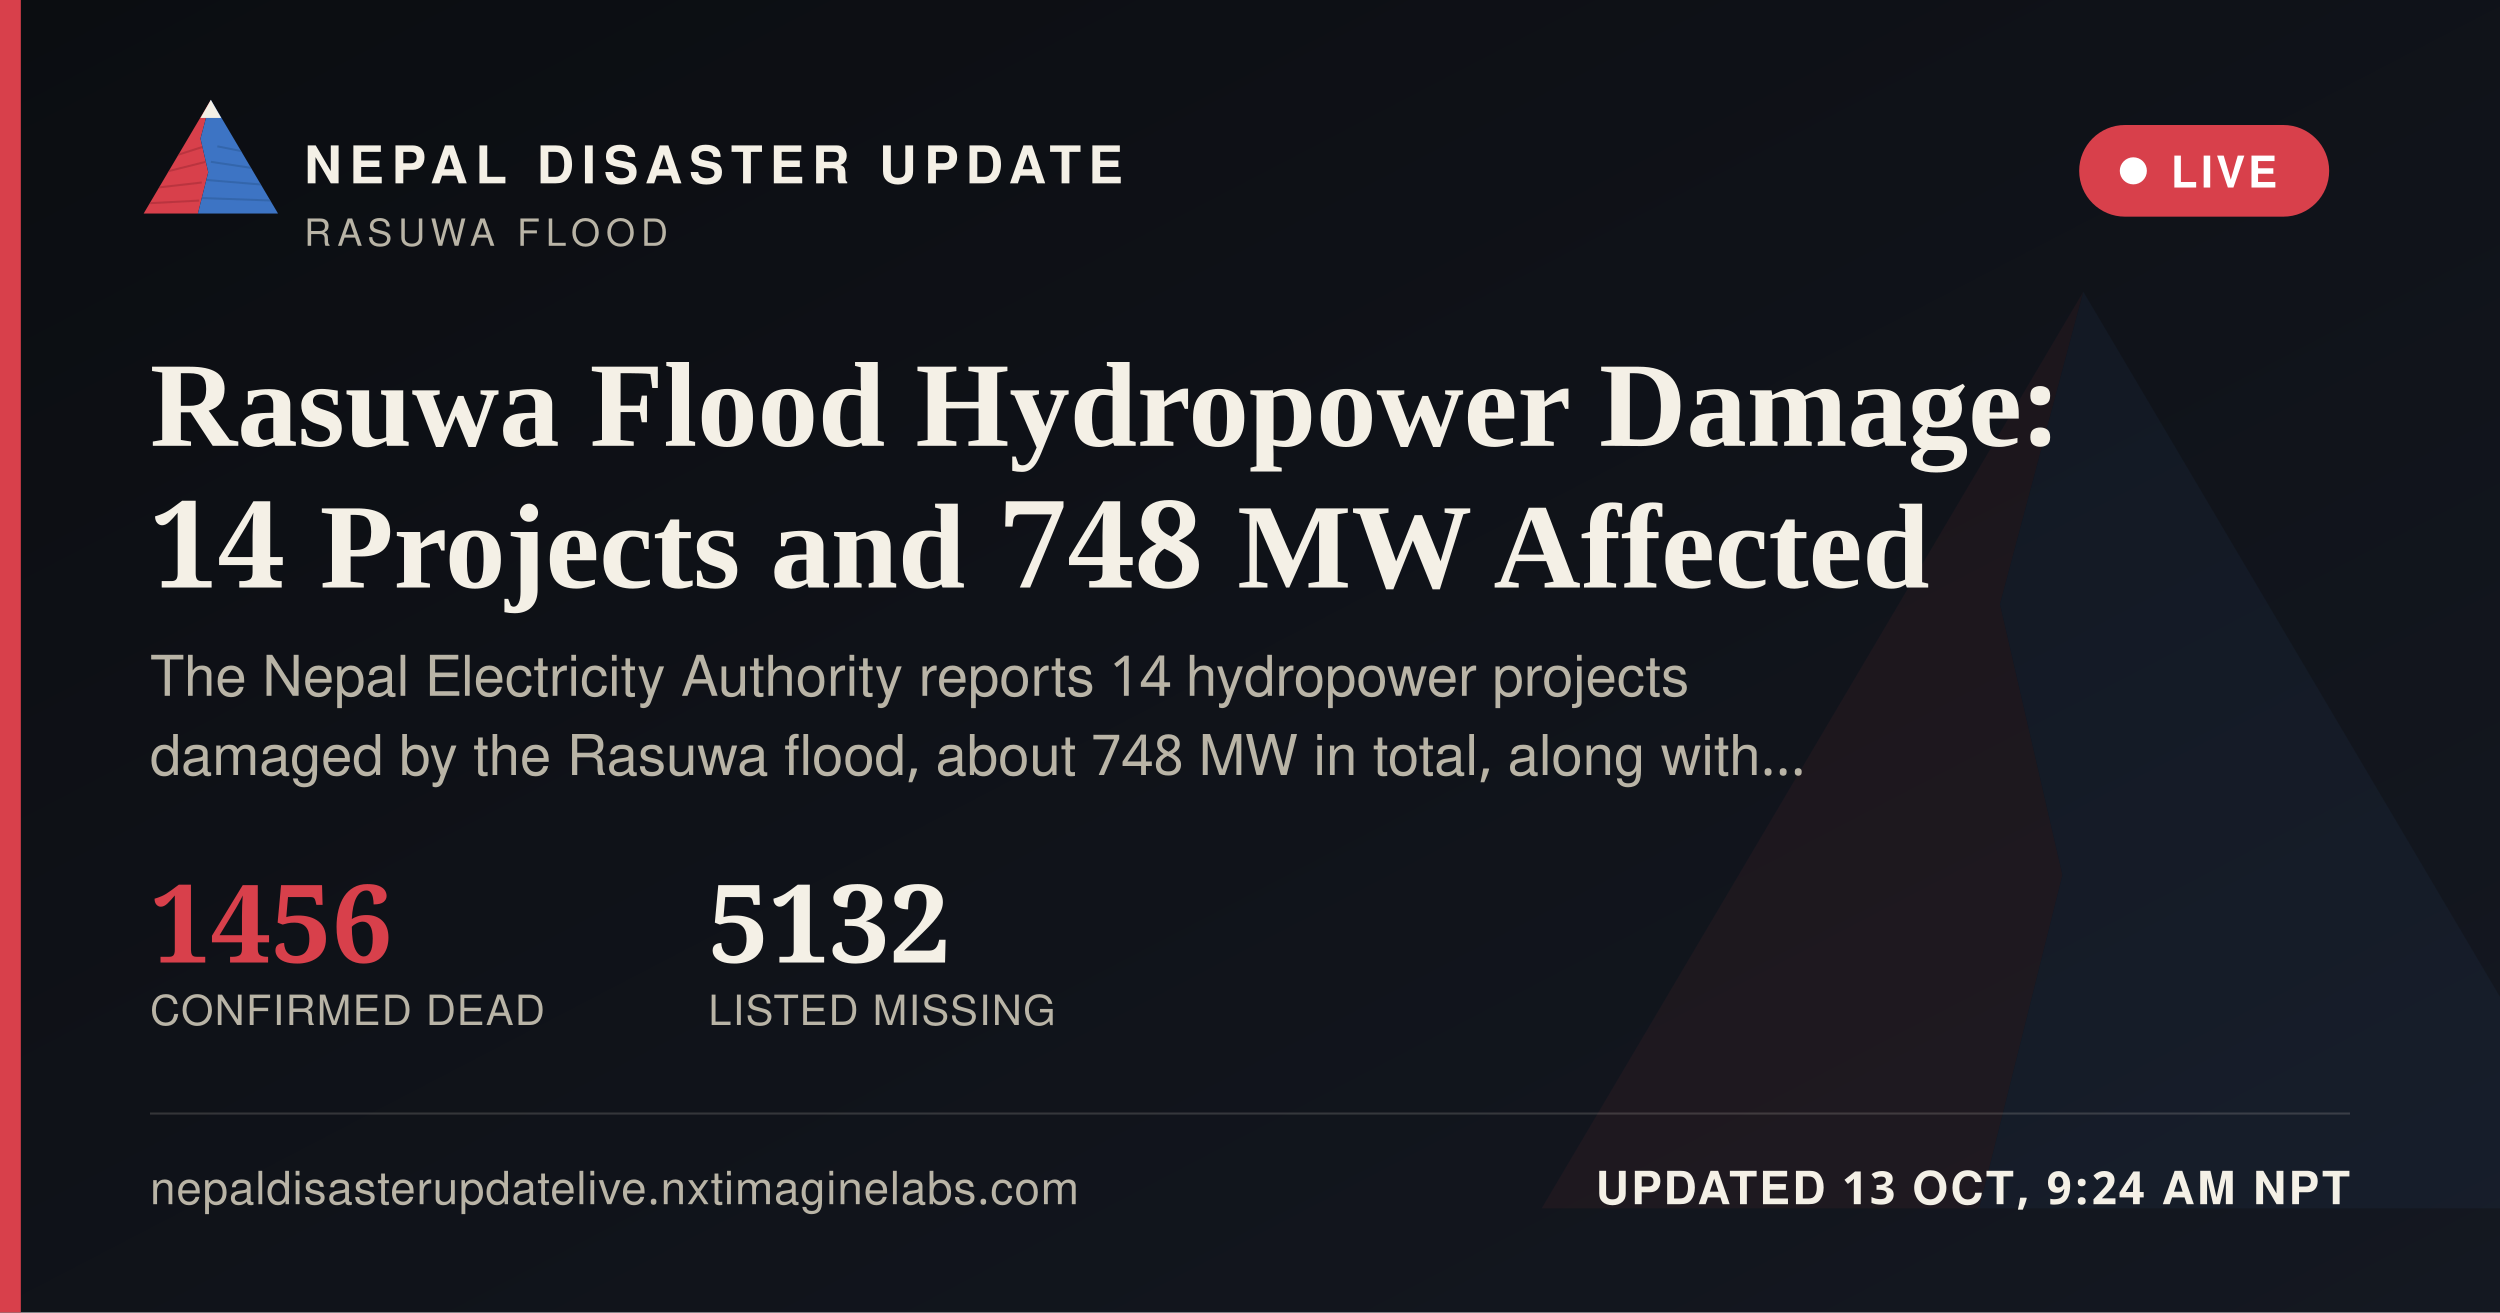
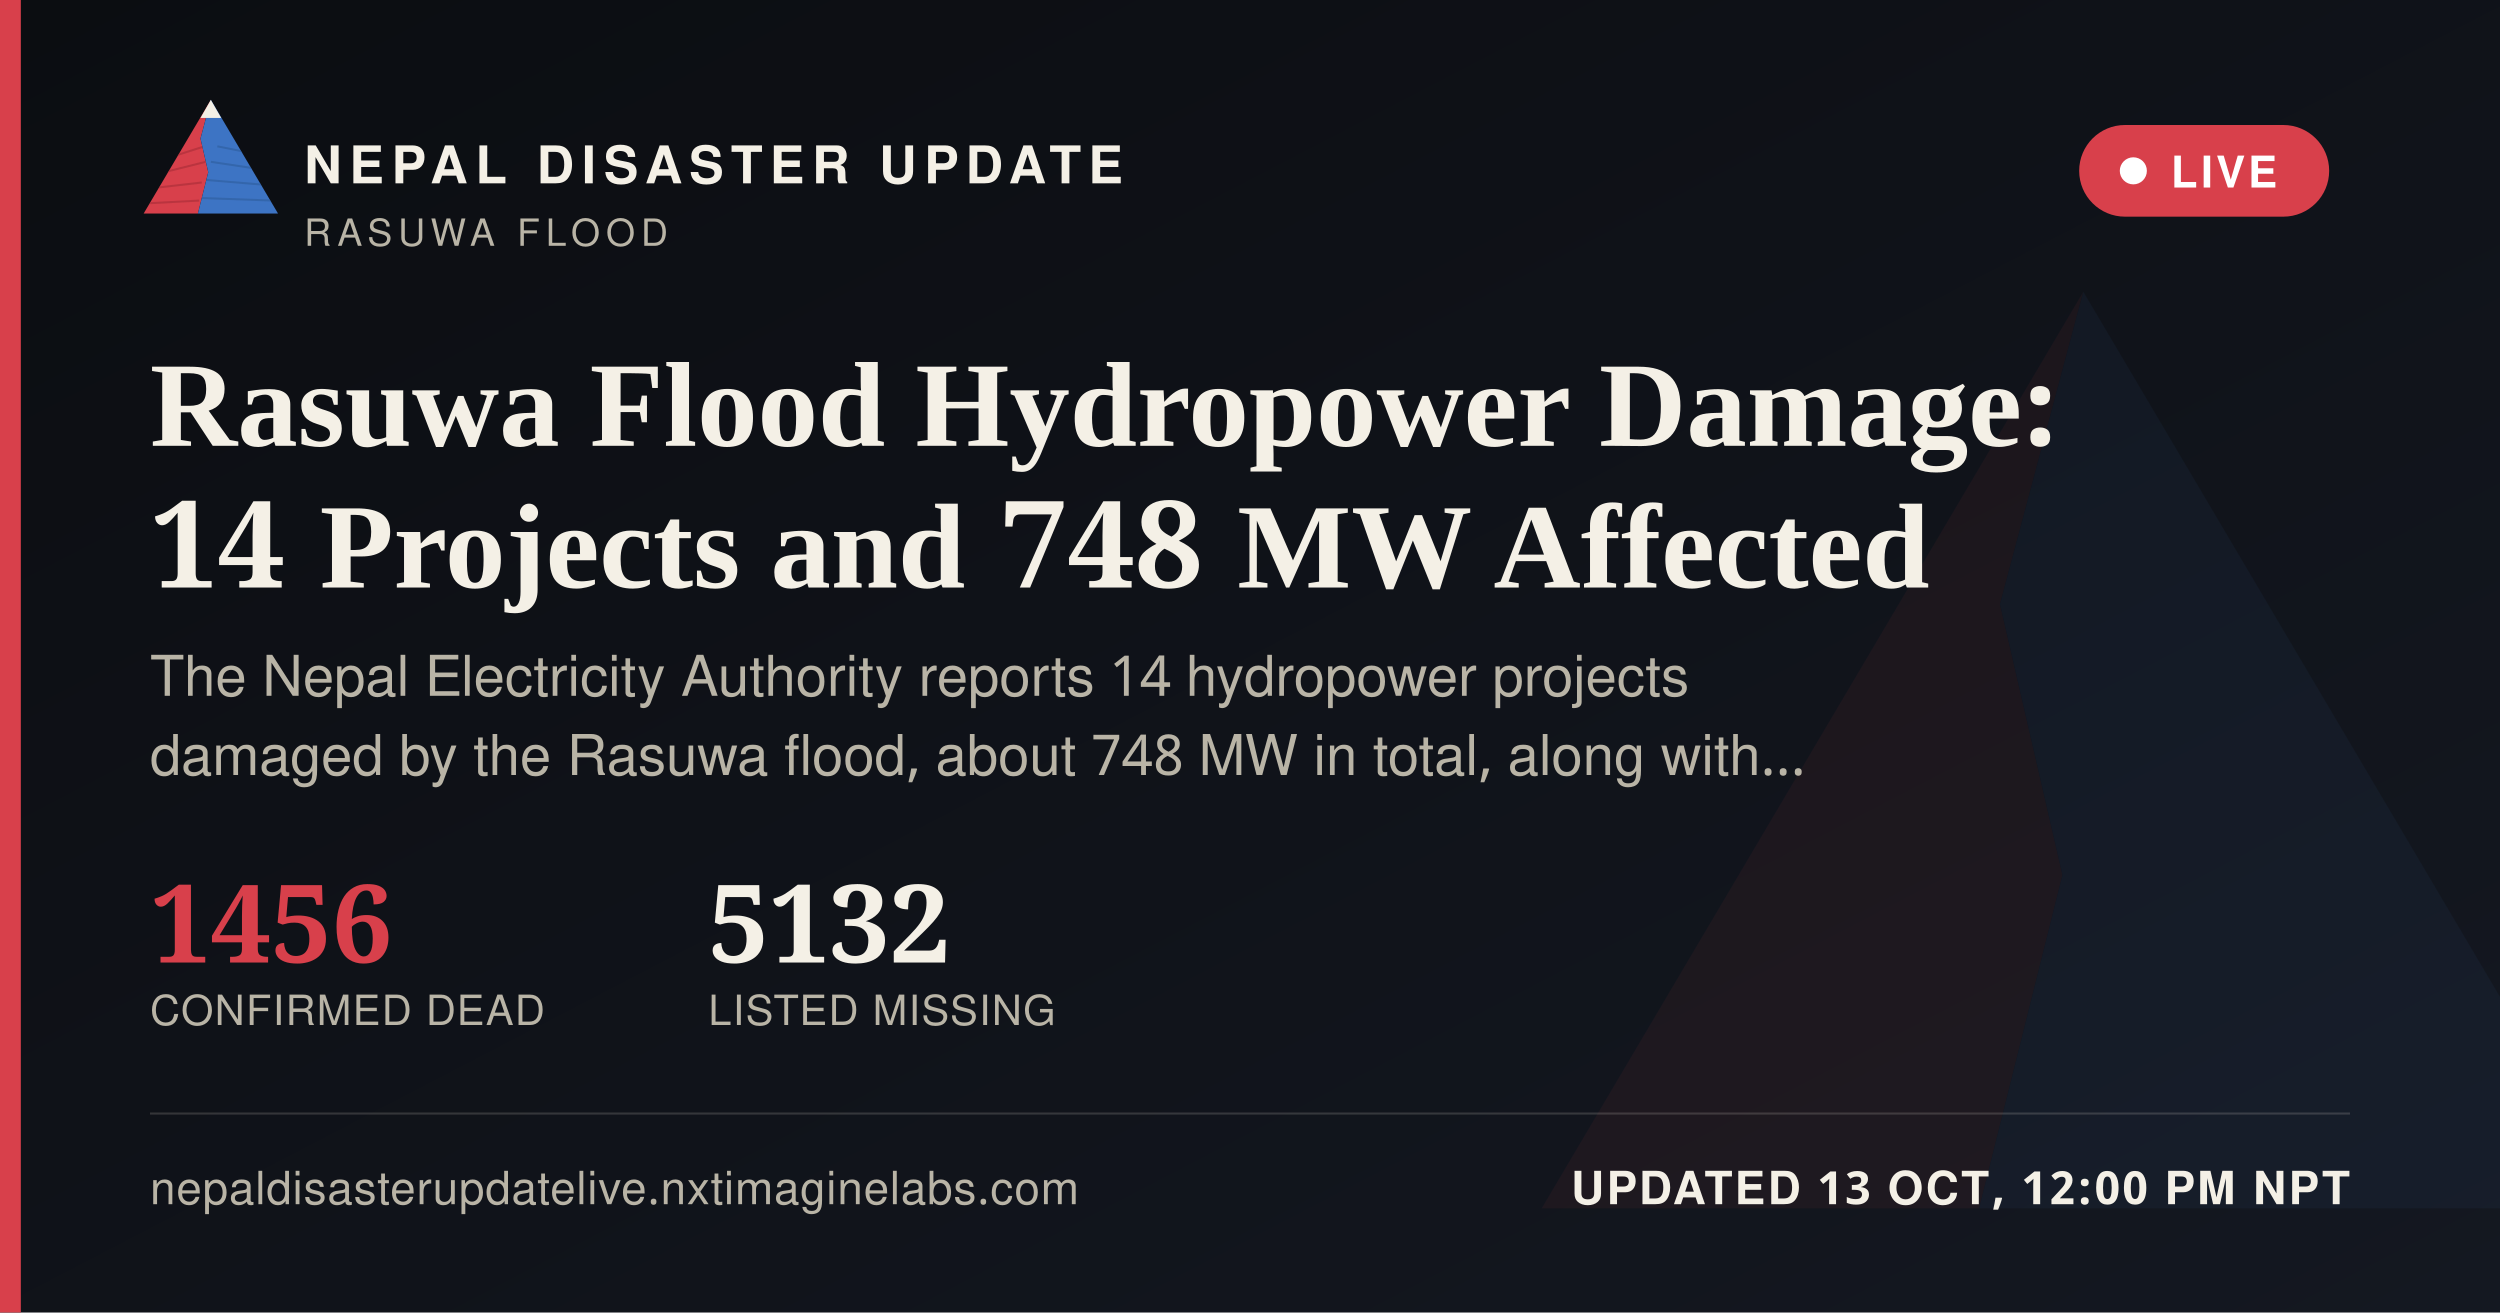
<svg xmlns="http://www.w3.org/2000/svg" width="1200" height="630" viewBox="0 0 1200 630">
  <defs>
    <linearGradient id="ogbg" x1="0" y1="0" x2="1" y2="1">
      <stop offset="0" stop-color="#0B0D11" />
      <stop offset="1" stop-color="#141821" />
    </linearGradient>
  </defs>
  <rect width="1200" height="630" fill="url(#ogbg)" />
  <g transform="translate(700,60) scale(5)" opacity="0.06">
    <polygon points="60,16 52,46 58,72 50,104 8,104" fill="#D8404B" />
    <polygon points="60,16 112,104 50,104 58,72 52,46" fill="#3D74C4" />
  </g>
  <rect x="0" y="0" width="10" height="630" fill="#D8404B" />
  <g transform="translate(64,38) scale(0.62)">
    <g>
      <defs>
        <clipPath id="ogLc">
          <polygon points="60,16 52,46 58,72 50,104 8,104" />
        </clipPath>
        <clipPath id="ogRc">
          <polygon points="60,16 112,104 50,104 58,72 52,46" />
        </clipPath>
      </defs>
      <polygon points="60,16 52,46 58,72 50,104 8,104" fill="#D8404B" />
      <g clip-path="url(#ogLc)" stroke="#A32A34" stroke-width="1.6" fill="none" opacity="0.55">
        <path d="M30,60 L55,52" />
        <path d="M24,72 L56,64" />
        <path d="M18,84 L53,80" />
        <path d="M13,96 L51,94" />
      </g>
      <polygon points="60,16 112,104 50,104 58,72 52,46" fill="#3D74C4" />
      <g clip-path="url(#ogRc)" stroke="#2A5793" stroke-width="1.6" fill="none" opacity="0.5">
        <path d="M65,52 L95,58" />
        <path d="M60,64 L100,70" />
        <path d="M56,78 L104,82" />
        <path d="M52,92 L108,94" />
      </g>
      <polygon points="60,16 52,30 68,30" fill="#F4F0E6" />
    </g>
  </g>
  <text x="146" y="88" font-family="'Public Sans', 'Noto Sans Devanagari', 'Helvetica Neue', Helvetica, Arial, sans-serif" font-size="25" font-weight="800" letter-spacing="3.6" fill="#F4F0E6">NEPAL DISASTER UPDATE</text>
  <text x="146" y="118" font-family="'Public Sans', 'Noto Sans Devanagari', 'Helvetica Neue', Helvetica, Arial, sans-serif" font-size="18" letter-spacing="2.8" fill="#B9B4A6">RASUWA FLOOD</text>
  <g>
    <rect x="998" y="60" width="120" height="44" rx="22" fill="#D8404B" stroke="none" />
    <circle cx="1024" cy="82" r="6.5" fill="#FFFFFF" />
    <text x="1042" y="90" font-family="'Public Sans', 'Noto Sans Devanagari', 'Helvetica Neue', Helvetica, Arial, sans-serif" font-size="21" font-weight="700" letter-spacing="1.6" fill="#FFFFFF">LIVE</text>
  </g>
  <text x="72" y="214" font-family="Newsreader, 'Noto Serif Devanagari', Georgia, 'Times New Roman', serif" font-size="58" font-weight="600" fill="#F4F0E6">Rasuwa Flood Hydropower Damage:</text>
  <text x="72" y="282" font-family="Newsreader, 'Noto Serif Devanagari', Georgia, 'Times New Roman', serif" font-size="58" font-weight="600" fill="#F4F0E6">14 Projects and 748 MW Affected</text>
  <text x="72" y="334" font-family="'Public Sans', 'Noto Sans Devanagari', 'Helvetica Neue', Helvetica, Arial, sans-serif" font-size="27" fill="#B9B4A6">The Nepal Electricity Authority reports 14 hydropower projects</text>
  <text x="72" y="372" font-family="'Public Sans', 'Noto Sans Devanagari', 'Helvetica Neue', Helvetica, Arial, sans-serif" font-size="27" fill="#B9B4A6">damaged by the Rasuwa flood, about 748 MW in total, along with…</text>
  <g transform="translate(72,462)">
    <text x="0" y="0" font-family="Newsreader, 'Noto Serif Devanagari', Georgia, 'Times New Roman', serif" font-size="52" font-weight="600" fill="#D8404B">1456</text>
    <text x="0" y="30" font-family="'Public Sans', 'Noto Sans Devanagari', 'Helvetica Neue', Helvetica, Arial, sans-serif" font-size="20" letter-spacing="0.6" fill="#B9B4A6">CONFIRMED DEAD</text>
    <text x="268" y="0" font-family="Newsreader, 'Noto Serif Devanagari', Georgia, 'Times New Roman', serif" font-size="52" font-weight="600" fill="#F4F0E6">5132</text>
    <text x="268" y="30" font-family="'Public Sans', 'Noto Sans Devanagari', 'Helvetica Neue', Helvetica, Arial, sans-serif" font-size="20" letter-spacing="0.6" fill="#B9B4A6">LISTED MISSING</text>
  </g>
  <rect x="72" y="534" width="1056" height="1" fill="rgba(244,240,230,0.16)" />
  <text x="72" y="578" font-family="'Public Sans', 'Noto Sans Devanagari', 'Helvetica Neue', Helvetica, Arial, sans-serif" font-size="22" fill="#B9B4A6" letter-spacing="0.4">nepaldisasterupdatelive.nxtimaginelabs.com</text>
-   <text x="1128" y="578" text-anchor="end" font-family="'Public Sans', 'Noto Sans Devanagari', 'Helvetica Neue', Helvetica, Arial, sans-serif" font-size="22" font-weight="700" letter-spacing="1.2" fill="#F4F0E6">UPDATED 13 OCT, 9:24 AM NPT</text>
+   <text x="1128" y="578" text-anchor="end" font-family="'Public Sans', 'Noto Sans Devanagari', 'Helvetica Neue', Helvetica, Arial, sans-serif" font-size="22" font-weight="700" letter-spacing="1.2" fill="#F4F0E6">UPDATED 13 OCT, 12:00 PM NPT</text>
</svg>
